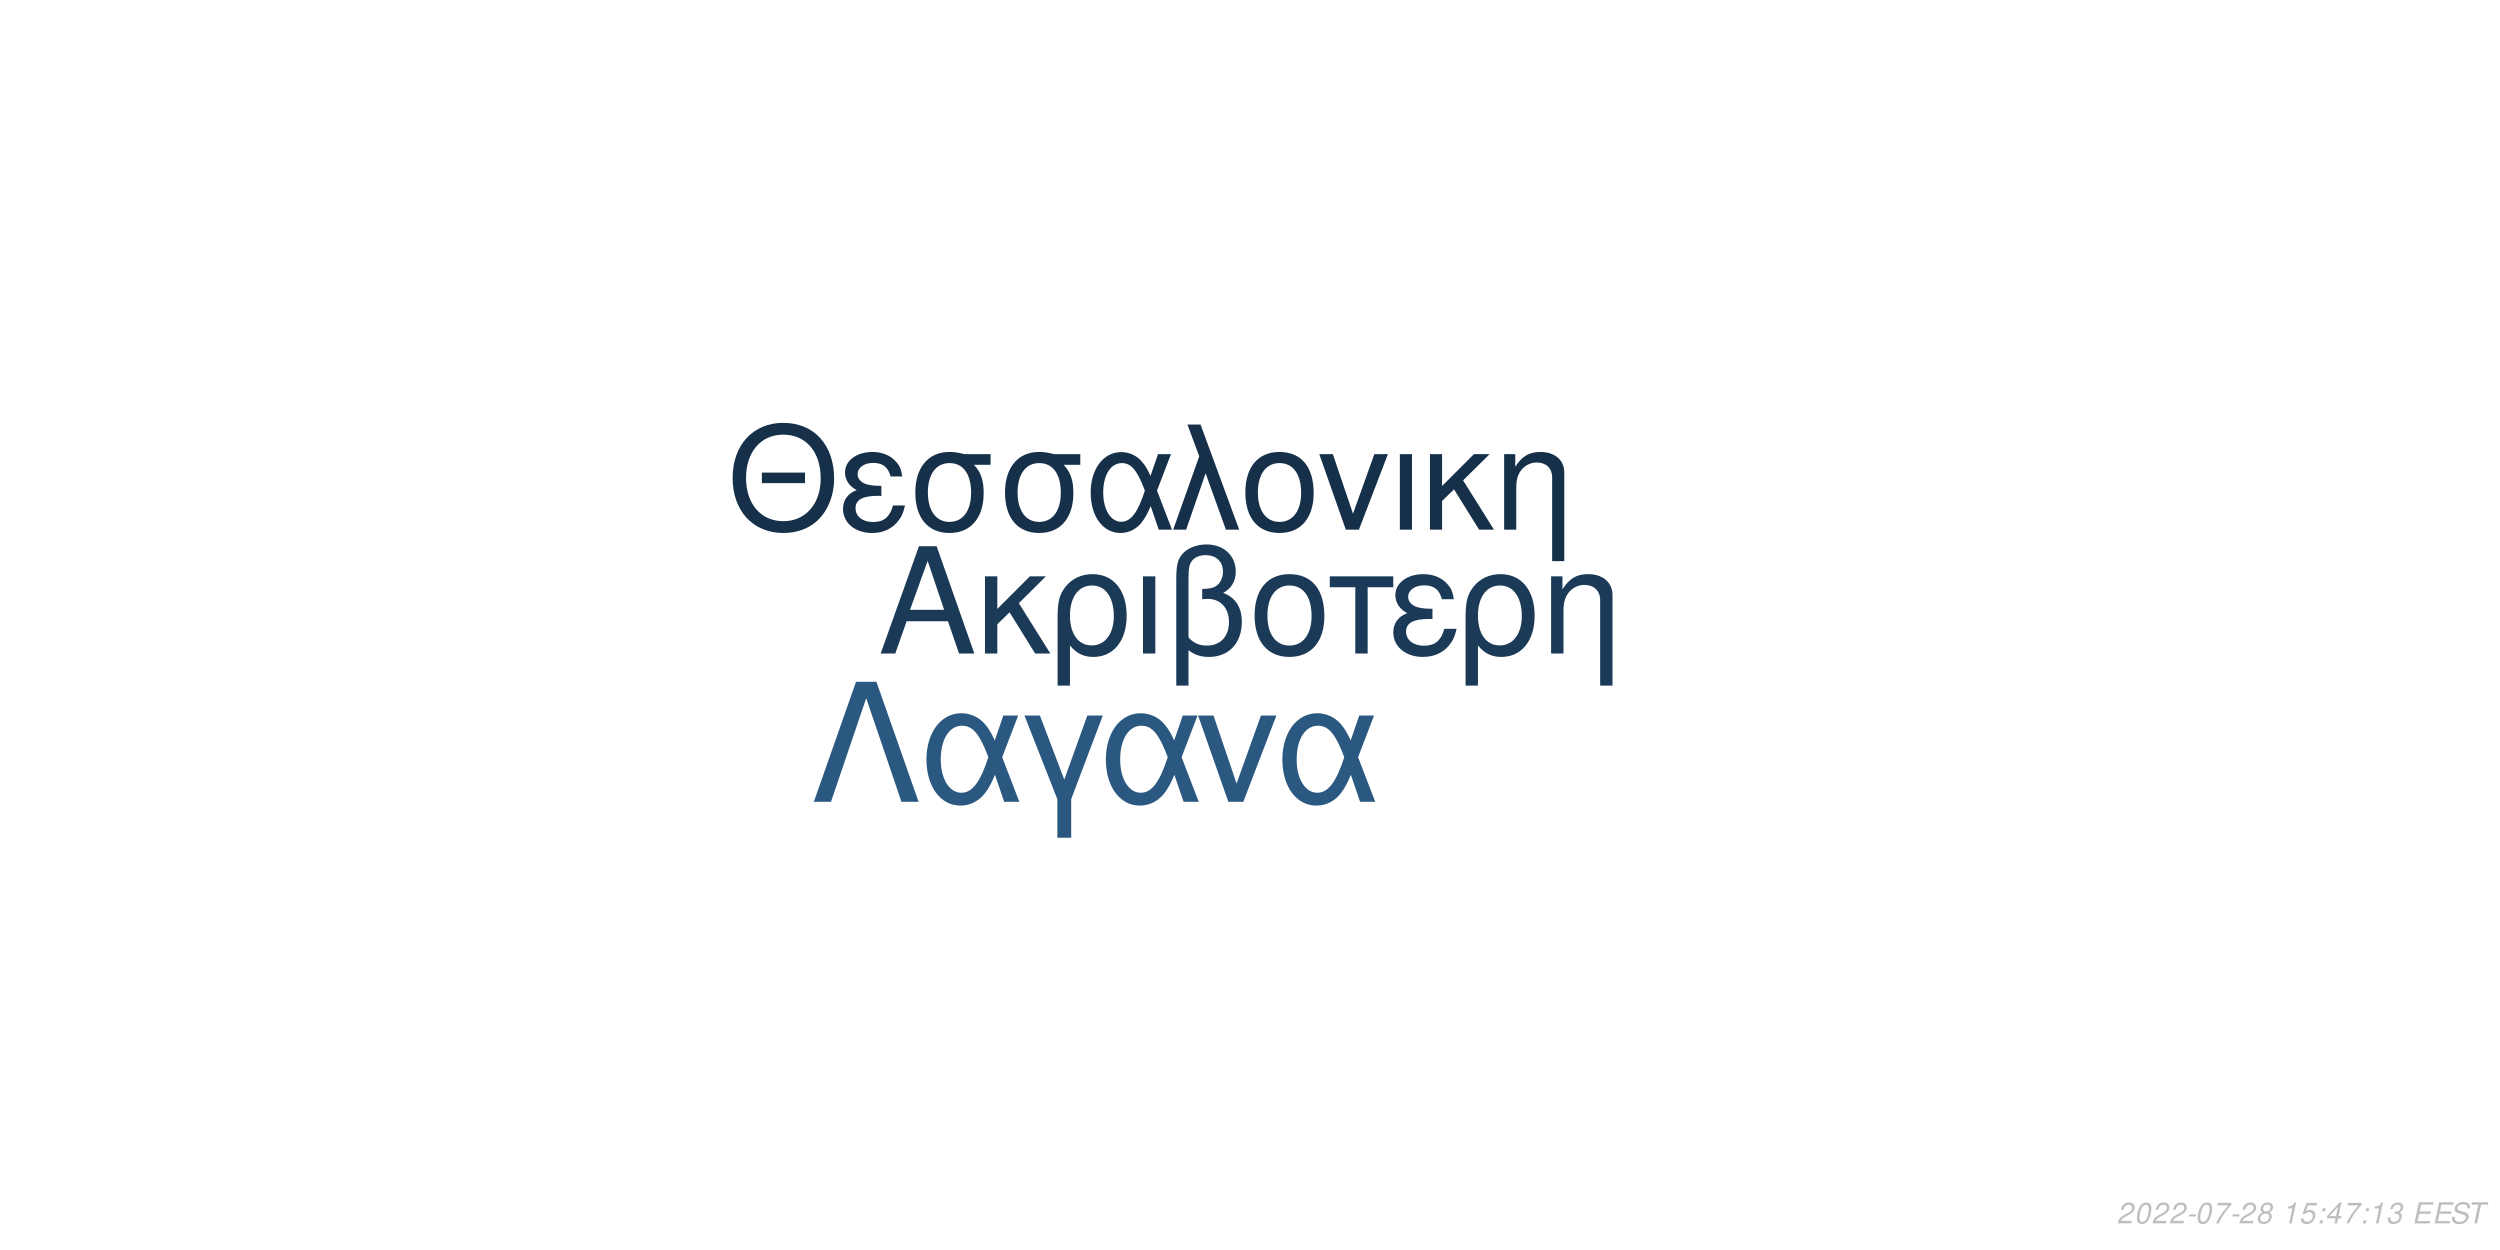
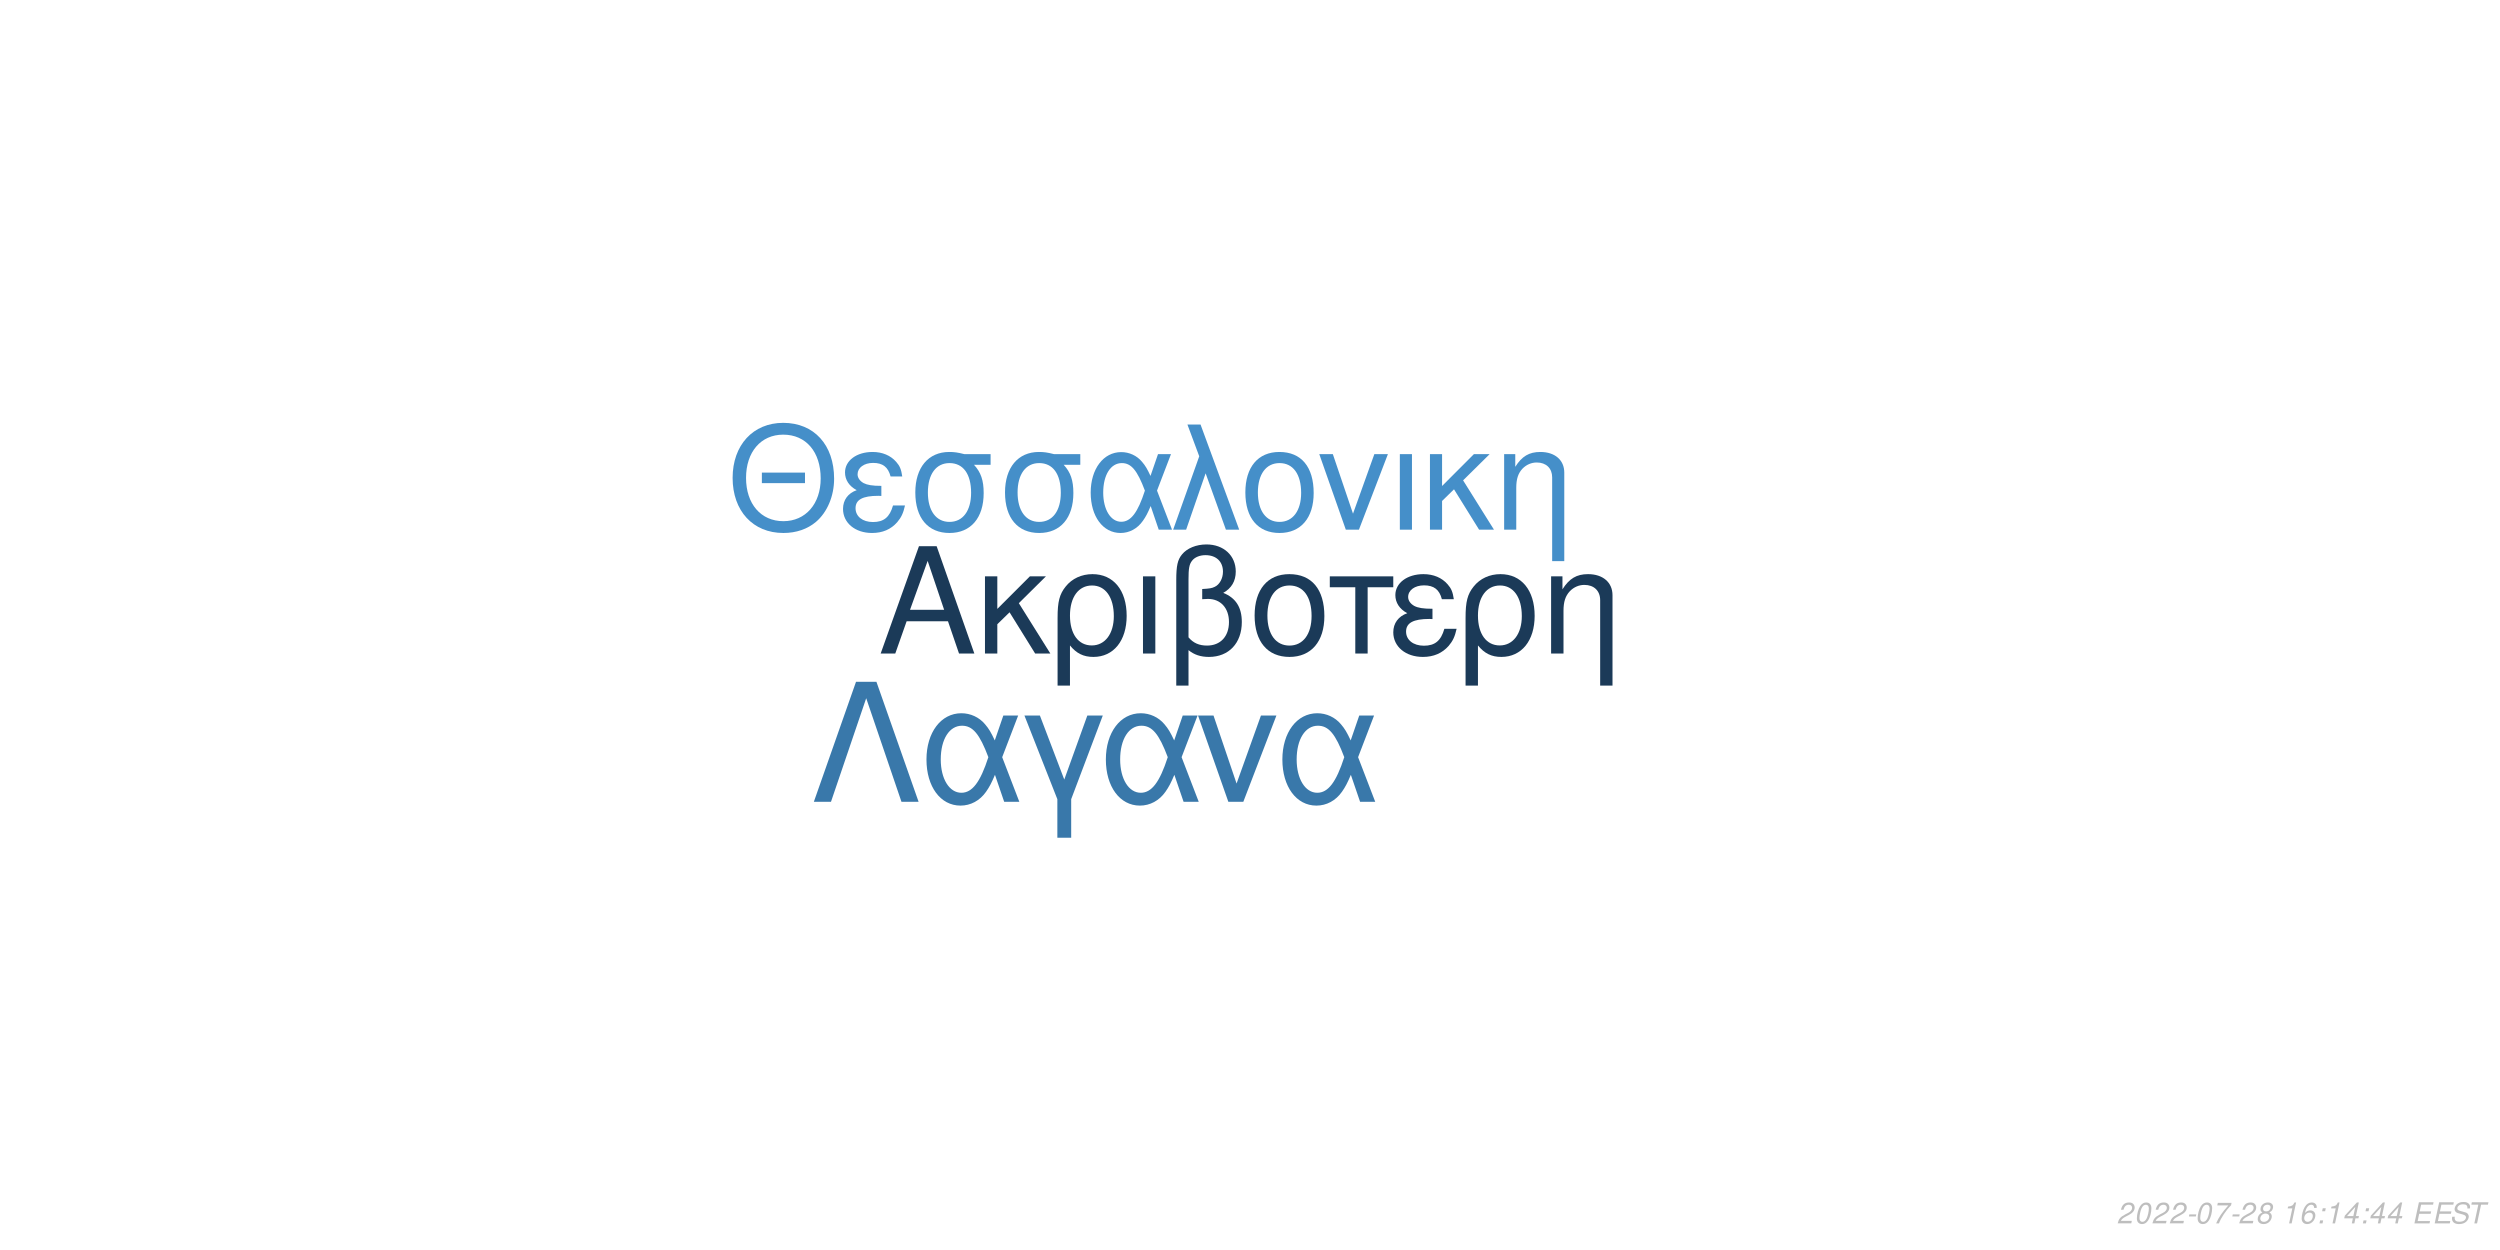
<svg xmlns="http://www.w3.org/2000/svg" xmlns:xlink="http://www.w3.org/1999/xlink" width="864pt" height="432pt" viewBox="0 0 864 432" version="1.1">
  <defs>
    <g>
      <symbol overflow="visible" id="glyph0-0">
        <path style="stroke:none;" d="" />
      </symbol>
      <symbol overflow="visible" id="glyph0-1">
        <path style="stroke:none;" d="M 24.125 -11.141 L 27.938 0 L 33.234 0 L 20.203 -37.094 L 14.094 -37.094 L 0.859 0 L 5.906 0 L 9.828 -11.141 Z M 22.797 -15.109 L 11 -15.109 L 17.094 -32.016 Z M 22.797 -15.109 " />
      </symbol>
      <symbol overflow="visible" id="glyph0-2">
        <path style="stroke:none;" d="M 7.172 -15.422 L 7.172 -26.672 L 2.906 -26.672 L 2.906 0 L 7.172 0 L 7.172 -10.125 L 11.406 -14.25 L 20.25 0 L 25.5 0 L 14.609 -17.406 L 23.969 -26.672 L 18.422 -26.672 Z M 7.172 -15.422 " />
      </symbol>
      <symbol overflow="visible" id="glyph0-3">
        <path style="stroke:none;" d="M 3 11.094 L 7.281 11.094 L 7.281 -2.797 C 9.516 -0.047 11.953 1.172 15.375 1.172 C 22.344 1.172 26.875 -4.422 26.875 -13.031 C 26.875 -21.891 22.297 -27.438 15.062 -27.438 C 11.297 -27.438 7.984 -25.906 5.797 -23.156 C 3.672 -20.516 3 -17.969 3 -12.359 Z M 14.906 -23.516 C 19.547 -23.516 22.438 -19.438 22.438 -12.922 C 22.438 -6.812 19.391 -2.797 14.812 -2.797 C 10.172 -2.797 7.281 -6.766 7.281 -13.125 C 7.281 -19.484 10.234 -23.516 14.906 -23.516 Z M 14.906 -23.516 " />
      </symbol>
      <symbol overflow="visible" id="glyph0-4">
        <path style="stroke:none;" d="M 3.516 0 L 7.781 0 L 7.781 -26.672 L 3.516 -26.672 Z M 3.516 0 " />
      </symbol>
      <symbol overflow="visible" id="glyph0-5">
        <path style="stroke:none;" d="M 4.016 11.094 L 8.25 11.094 L 8.25 -1.172 C 10.172 0.406 12.422 1.172 15.312 1.172 C 22.188 1.172 26.672 -3.609 26.672 -10.891 C 26.672 -15.984 24.578 -19.234 20.25 -20.969 C 23.109 -22.547 24.578 -25.031 24.578 -28.344 C 24.578 -33.844 20.406 -37.703 14.453 -37.703 C 10.938 -37.703 7.734 -36.391 6 -34.25 C 4.484 -32.422 4.016 -30.328 4.016 -25.391 Z M 8.25 -25.656 C 8.25 -29.359 8.5 -30.844 9.469 -32.062 C 10.375 -33.281 12.156 -34 14.094 -34 C 17.812 -34 20.156 -31.812 20.156 -28.297 C 20.156 -25.953 18.984 -23.812 17.297 -23.047 C 16.281 -22.547 15.469 -22.438 12.984 -22.297 L 12.984 -18.781 C 13.734 -18.828 14.344 -18.875 14.969 -18.875 C 19.344 -18.875 22.234 -15.719 22.234 -10.891 C 22.234 -5.906 19.281 -2.75 14.656 -2.75 C 11.953 -2.75 9.922 -3.609 8.25 -5.594 Z M 8.25 -25.656 " />
      </symbol>
      <symbol overflow="visible" id="glyph0-6">
        <path style="stroke:none;" d="M 14.094 -27.438 C 6.562 -27.438 2.094 -22.094 2.094 -13.125 C 2.094 -4.125 6.562 1.172 14.141 1.172 C 21.672 1.172 26.203 -4.172 26.203 -12.922 C 26.203 -22.188 21.828 -27.438 14.094 -27.438 Z M 14.141 -23.516 C 18.938 -23.516 21.781 -19.594 21.781 -12.984 C 21.781 -6.672 18.828 -2.75 14.141 -2.75 C 9.422 -2.75 6.516 -6.672 6.516 -13.125 C 6.516 -19.594 9.422 -23.516 14.141 -23.516 Z M 14.141 -23.516 " />
      </symbol>
      <symbol overflow="visible" id="glyph0-7">
        <path style="stroke:none;" d="M 7.891 0 L 12.156 0 L 12.156 -22.906 L 21.016 -22.906 L 21.016 -26.672 L -0.922 -26.672 L -0.922 -22.906 L 7.891 -22.906 Z M 7.891 0 " />
      </symbol>
      <symbol overflow="visible" id="glyph0-8">
        <path style="stroke:none;" d="M 14.562 -15.469 C 11.344 -15.469 9.562 -15.781 8.297 -16.438 C 6.922 -17.203 6.156 -18.328 6.156 -19.547 C 6.156 -21.891 8.453 -23.562 11.656 -23.562 C 15.062 -23.562 16.953 -22.094 17.812 -18.781 L 21.938 -18.781 C 21.578 -21.266 21.062 -22.5 19.797 -23.922 C 17.812 -26.203 14.906 -27.438 11.453 -27.438 C 5.797 -27.438 1.734 -24.375 1.734 -20.203 C 1.734 -17.609 3.156 -15.375 5.859 -13.938 C 2.797 -12.875 1.016 -10.484 1.016 -7.328 C 1.016 -2.391 5.297 1.172 11.25 1.172 C 14.969 1.172 17.906 -0.109 20.156 -2.641 C 21.578 -4.328 22.297 -5.797 22.906 -8.547 L 18.672 -8.547 C 17.5 -4.422 15.422 -2.703 11.609 -2.703 C 7.938 -2.703 5.438 -4.688 5.438 -7.578 C 5.438 -10.578 7.938 -11.953 13.484 -11.953 C 13.641 -11.953 14.094 -11.953 14.562 -11.906 Z M 14.562 -15.469 " />
      </symbol>
      <symbol overflow="visible" id="glyph0-9">
        <path style="stroke:none;" d="M 3.562 -26.672 L 3.562 0 L 7.844 0 L 7.844 -14.703 C 7.844 -17.906 8.5 -19.891 10.031 -21.531 C 11.406 -22.953 13.188 -23.719 15.062 -23.719 C 18.375 -23.719 20.516 -21.672 20.516 -18.469 L 20.516 11.094 L 24.781 11.094 L 24.781 -20.156 C 24.781 -24.578 21.469 -27.438 16.328 -27.438 C 12.359 -27.438 9.828 -25.906 7.484 -22.188 L 7.484 -26.672 Z M 3.562 -26.672 " />
      </symbol>
      <symbol overflow="visible" id="glyph1-0">
        <path style="stroke:none;" d="" />
      </symbol>
      <symbol overflow="visible" id="glyph1-1">
        <path style="stroke:none;" d="M 26.859 -19.734 L 11.953 -19.734 L 11.953 -16.094 L 26.859 -16.094 Z M 19.328 -36.922 C 8.922 -36.922 1.844 -29.25 1.844 -17.891 C 1.844 -6.484 8.875 1.141 19.391 1.141 C 23.812 1.141 27.703 -0.203 30.641 -2.688 C 34.578 -6.031 36.922 -11.656 36.922 -17.594 C 36.922 -29.297 30 -36.922 19.328 -36.922 Z M 19.328 -32.844 C 27.203 -32.844 32.281 -26.906 32.281 -17.688 C 32.281 -8.922 27.062 -2.938 19.391 -2.938 C 11.609 -2.938 6.484 -8.922 6.484 -17.891 C 6.484 -26.859 11.609 -32.844 19.328 -32.844 Z M 19.328 -32.844 " />
      </symbol>
      <symbol overflow="visible" id="glyph1-2">
        <path style="stroke:none;" d="M 14.25 -15.141 C 11.109 -15.141 9.375 -15.453 8.125 -16.094 C 6.781 -16.844 6.031 -17.938 6.031 -19.141 C 6.031 -21.422 8.266 -23.078 11.406 -23.078 C 14.75 -23.078 16.594 -21.625 17.438 -18.391 L 21.469 -18.391 C 21.125 -20.828 20.625 -22.031 19.391 -23.422 C 17.438 -25.656 14.594 -26.859 11.219 -26.859 C 5.688 -26.859 1.688 -23.875 1.688 -19.781 C 1.688 -17.234 3.094 -15.047 5.734 -13.656 C 2.734 -12.609 1 -10.266 1 -7.172 C 1 -2.344 5.188 1.141 11.016 1.141 C 14.656 1.141 17.547 -0.094 19.734 -2.594 C 21.125 -4.234 21.828 -5.688 22.422 -8.375 L 18.281 -8.375 C 17.141 -4.328 15.094 -2.641 11.359 -2.641 C 7.766 -2.641 5.328 -4.578 5.328 -7.422 C 5.328 -10.359 7.766 -11.703 13.203 -11.703 C 13.359 -11.703 13.797 -11.703 14.25 -11.656 Z M 14.25 -15.141 " />
      </symbol>
      <symbol overflow="visible" id="glyph1-3">
        <path style="stroke:none;" d="M 29 -26.109 L 19.938 -26.109 C 17.594 -26.703 16.438 -26.859 14.703 -26.859 C 7.469 -26.859 2.984 -21.469 2.984 -12.859 C 2.984 -4.031 7.375 1.141 14.797 1.141 C 22.172 1.141 26.609 -4.078 26.609 -12.656 C 26.609 -17.047 25.656 -19.828 23.266 -22.422 L 29 -22.422 Z M 14.797 -23.016 C 19.531 -23.016 22.266 -19.234 22.266 -12.75 C 22.266 -6.531 19.438 -2.688 14.797 -2.688 C 10.172 -2.688 7.328 -6.531 7.328 -12.859 C 7.328 -19.188 10.172 -23.016 14.797 -23.016 Z M 14.797 -23.016 " />
      </symbol>
      <symbol overflow="visible" id="glyph1-4">
        <path style="stroke:none;" d="M 29.344 -26.109 L 24.859 -26.109 L 22.266 -18.578 C 21.125 -21.031 20.484 -22.125 19.328 -23.469 C 17.547 -25.609 14.906 -26.812 12.156 -26.812 C 5.984 -26.812 1.594 -20.984 1.594 -12.812 C 1.594 -4.578 5.828 1.141 11.906 1.141 C 14.953 1.141 17.734 -0.344 19.625 -3.047 C 20.672 -4.531 21.281 -5.688 22.328 -8.172 L 25.109 0 L 29.703 0 L 24.516 -13.5 Z M 20.328 -13.5 C 17.891 -5.922 15.453 -2.734 12.156 -2.734 C 8.516 -2.734 5.922 -6.922 5.922 -12.812 C 5.922 -18.938 8.516 -23.016 12.359 -23.016 C 15.594 -23.016 17.688 -20.531 20.328 -13.5 Z M 20.328 -13.5 " />
      </symbol>
      <symbol overflow="visible" id="glyph1-5">
        <path style="stroke:none;" d="M 1.094 0 L 5.578 0 L 12.312 -19.484 L 19.328 0 L 23.922 0 L 10.562 -36.328 L 6.031 -36.328 L 10.109 -25.359 Z M 1.094 0 " />
      </symbol>
      <symbol overflow="visible" id="glyph1-6">
        <path style="stroke:none;" d="M 13.797 -26.859 C 6.422 -26.859 2.047 -21.625 2.047 -12.859 C 2.047 -4.031 6.422 1.141 13.859 1.141 C 21.234 1.141 25.656 -4.078 25.656 -12.656 C 25.656 -21.719 21.375 -26.859 13.797 -26.859 Z M 13.859 -23.016 C 18.531 -23.016 21.328 -19.188 21.328 -12.703 C 21.328 -6.531 18.438 -2.688 13.859 -2.688 C 9.219 -2.688 6.375 -6.531 6.375 -12.859 C 6.375 -19.188 9.219 -23.016 13.859 -23.016 Z M 13.859 -23.016 " />
      </symbol>
      <symbol overflow="visible" id="glyph1-7">
        <path style="stroke:none;" d="M 14.297 0 L 24.312 -26.109 L 19.625 -26.109 L 12.25 -5.531 L 5.281 -26.109 L 0.594 -26.109 L 9.766 0 Z M 14.297 0 " />
      </symbol>
      <symbol overflow="visible" id="glyph1-8">
        <path style="stroke:none;" d="M 3.438 0 L 7.625 0 L 7.625 -26.109 L 3.438 -26.109 Z M 3.438 0 " />
      </symbol>
      <symbol overflow="visible" id="glyph1-9">
        <path style="stroke:none;" d="M 7.031 -15.094 L 7.031 -26.109 L 2.844 -26.109 L 2.844 0 L 7.031 0 L 7.031 -9.922 L 11.156 -13.953 L 19.828 0 L 24.969 0 L 14.297 -17.047 L 23.469 -26.109 L 18.031 -26.109 Z M 7.031 -15.094 " />
      </symbol>
      <symbol overflow="visible" id="glyph1-10">
        <path style="stroke:none;" d="M 3.484 -26.109 L 3.484 0 L 7.672 0 L 7.672 -14.406 C 7.672 -17.547 8.328 -19.484 9.812 -21.078 C 11.156 -22.469 12.906 -23.219 14.75 -23.219 C 17.984 -23.219 20.078 -21.234 20.078 -18.094 L 20.078 10.859 L 24.266 10.859 L 24.266 -19.734 C 24.266 -24.062 21.031 -26.859 16 -26.859 C 12.109 -26.859 9.609 -25.359 7.328 -21.719 L 7.328 -26.109 Z M 3.484 -26.109 " />
      </symbol>
      <symbol overflow="visible" id="glyph2-0">
        <path style="stroke:none;" d="" />
      </symbol>
      <symbol overflow="visible" id="glyph2-1">
        <path style="stroke:none;" d="M 22.531 -41.484 L 15.484 -41.484 L 0.906 0 L 6.828 0 L 19 -35.797 L 31.188 0 L 37.109 0 Z M 22.531 -41.484 " />
      </symbol>
      <symbol overflow="visible" id="glyph2-2">
        <path style="stroke:none;" d="M 33.516 -29.812 L 28.391 -29.812 L 25.438 -21.219 C 24.125 -24.016 23.391 -25.266 22.078 -26.797 C 20.031 -29.25 17.016 -30.609 13.891 -30.609 C 6.828 -30.609 1.828 -23.953 1.828 -14.625 C 1.828 -5.234 6.656 1.312 13.594 1.312 C 17.078 1.312 20.266 -0.391 22.422 -3.469 C 23.609 -5.172 24.297 -6.484 25.5 -9.328 L 28.688 0 L 33.922 0 L 28 -15.422 Z M 23.219 -15.422 C 20.422 -6.766 17.641 -3.125 13.891 -3.125 C 9.734 -3.125 6.766 -7.906 6.766 -14.625 C 6.766 -21.625 9.734 -26.297 14.109 -26.297 C 17.812 -26.297 20.203 -23.453 23.219 -15.422 Z M 23.219 -15.422 " />
      </symbol>
      <symbol overflow="visible" id="glyph2-3">
        <path style="stroke:none;" d="M 12.062 12.406 L 16.844 12.406 L 16.844 -0.906 L 27.766 -29.812 L 22.422 -29.812 L 14.453 -7.688 L 6.031 -29.812 L 0.688 -29.812 L 12.062 -0.906 Z M 12.062 12.406 " />
      </symbol>
      <symbol overflow="visible" id="glyph2-4">
        <path style="stroke:none;" d="M 16.328 0 L 27.766 -29.812 L 22.422 -29.812 L 14 -6.312 L 6.031 -29.812 L 0.688 -29.812 L 11.156 0 Z M 16.328 0 " />
      </symbol>
      <symbol overflow="visible" id="glyph3-0">
        <path style="stroke:none;" d="" />
      </symbol>
      <symbol overflow="visible" id="glyph3-1">
        <path style="stroke:none;" d="M 5.234 -0.875 L 1.469 -0.875 C 1.641 -1.375 2.203 -1.891 3.109 -2.344 L 4.234 -2.938 C 5.562 -3.625 6.219 -4.469 6.219 -5.484 C 6.219 -5.938 6.062 -6.359 5.797 -6.656 C 5.469 -7.047 4.984 -7.234 4.312 -7.234 C 2.766 -7.234 1.891 -6.453 1.484 -4.734 L 2.375 -4.734 C 2.484 -5.188 2.609 -5.484 2.797 -5.75 C 3.094 -6.203 3.609 -6.453 4.188 -6.453 C 4.891 -6.453 5.344 -6.031 5.344 -5.375 C 5.344 -4.703 4.859 -4.094 4.016 -3.656 L 2.984 -3.125 C 1.234 -2.188 0.797 -1.656 0.344 -0.016 L 5.047 -0.016 Z M 5.234 -0.875 " />
      </symbol>
      <symbol overflow="visible" id="glyph3-2">
        <path style="stroke:none;" d="M 4.203 -7.234 C 3.375 -7.234 2.688 -6.812 2.125 -5.984 C 1.484 -5.047 0.984 -3.188 0.984 -1.734 C 0.984 -1.109 1.172 -0.562 1.484 -0.266 C 1.797 0.047 2.281 0.234 2.766 0.234 C 3.625 0.234 4.281 -0.156 4.859 -1.016 C 5.516 -1.953 6 -3.797 6 -5.266 C 6 -6.5 5.328 -7.234 4.203 -7.234 Z M 4.094 -6.453 C 4.734 -6.453 5.125 -5.984 5.125 -5.156 C 5.125 -4.203 4.781 -2.625 4.406 -1.812 C 3.984 -0.938 3.516 -0.547 2.875 -0.547 C 2.25 -0.547 1.875 -1.031 1.875 -1.828 C 1.875 -2.797 2.203 -4.344 2.594 -5.203 C 2.984 -6.047 3.453 -6.453 4.094 -6.453 Z M 4.094 -6.453 " />
      </symbol>
      <symbol overflow="visible" id="glyph3-3">
        <path style="stroke:none;" d="M 3.516 -3.125 L 1.125 -3.125 L 0.969 -2.406 L 3.359 -2.406 Z M 3.516 -3.125 " />
      </symbol>
      <symbol overflow="visible" id="glyph3-4">
        <path style="stroke:none;" d="M 6.703 -7.094 L 1.953 -7.094 L 1.766 -6.219 L 5.594 -6.219 C 3.344 -3.688 2.266 -2.109 1.375 0 L 2.344 0 C 3.031 -1.906 4.828 -4.594 6.547 -6.281 Z M 6.703 -7.094 " />
      </symbol>
      <symbol overflow="visible" id="glyph3-5">
        <path style="stroke:none;" d="M 4.766 -3.797 C 5.078 -3.969 5.234 -4.078 5.438 -4.234 C 5.812 -4.594 6.062 -5.172 6.062 -5.734 C 6.062 -6.625 5.344 -7.234 4.266 -7.234 C 2.812 -7.234 1.703 -6.219 1.703 -4.875 C 1.703 -4.406 1.875 -4.125 2.359 -3.812 C 1.297 -3.312 0.75 -2.516 0.75 -1.469 C 0.75 -0.438 1.547 0.234 2.812 0.234 C 3.656 0.234 4.359 -0.094 4.938 -0.734 C 5.359 -1.234 5.609 -1.859 5.609 -2.438 C 5.609 -3.047 5.312 -3.516 4.766 -3.797 Z M 4.109 -6.453 C 4.797 -6.453 5.188 -6.125 5.188 -5.578 C 5.188 -5.266 5.062 -4.922 4.859 -4.672 C 4.562 -4.312 4.188 -4.156 3.656 -4.156 C 2.984 -4.156 2.594 -4.453 2.594 -4.984 C 2.594 -5.859 3.203 -6.453 4.109 -6.453 Z M 3.453 -3.406 C 4.234 -3.406 4.734 -2.984 4.734 -2.312 C 4.734 -1.312 3.922 -0.547 2.875 -0.547 C 2.125 -0.547 1.625 -0.969 1.625 -1.625 C 1.625 -2.609 2.438 -3.406 3.453 -3.406 Z M 3.453 -3.406 " />
      </symbol>
      <symbol overflow="visible" id="glyph3-6">
        <path style="stroke:none;" d="" />
      </symbol>
      <symbol overflow="visible" id="glyph3-7">
        <path style="stroke:none;" d="M 3.703 -5.188 L 2.594 0 L 3.469 0 L 5.016 -7.234 L 4.438 -7.234 C 3.906 -6.156 3.688 -6.016 2.234 -5.812 L 2.109 -5.188 Z M 3.703 -5.188 " />
      </symbol>
      <symbol overflow="visible" id="glyph3-8">
-         <path style="stroke:none;" d="M 6.297 -7.094 L 2.594 -7.094 L 1.234 -3.234 L 2.047 -3.234 C 2.656 -3.766 2.938 -3.906 3.531 -3.906 C 4.328 -3.906 4.797 -3.453 4.797 -2.688 C 4.797 -1.438 3.969 -0.547 2.828 -0.547 C 2.031 -0.547 1.609 -0.938 1.578 -1.734 L 0.703 -1.734 L 0.703 -1.516 C 0.703 -0.938 0.844 -0.547 1.188 -0.266 C 1.562 0.062 2.078 0.234 2.703 0.234 C 3.656 0.234 4.391 -0.156 4.984 -0.922 C 5.422 -1.5 5.672 -2.234 5.672 -2.953 C 5.672 -4 4.938 -4.672 3.812 -4.672 C 3.328 -4.672 2.906 -4.547 2.406 -4.234 L 3.109 -6.219 L 6.109 -6.219 Z M 6.297 -7.094 " />
+         <path style="stroke:none;" d="M 6.125 -5.344 L 6.141 -5.625 C 6.141 -6.609 5.453 -7.234 4.391 -7.234 C 3.438 -7.234 2.641 -6.719 2.016 -5.703 C 1.422 -4.781 0.938 -2.953 0.938 -1.688 C 0.938 -0.516 1.688 0.234 2.859 0.234 C 3.703 0.234 4.438 -0.156 5 -0.875 C 5.406 -1.422 5.672 -2.156 5.672 -2.766 C 5.672 -3.812 4.969 -4.5 3.906 -4.5 C 3.234 -4.5 2.672 -4.234 2.094 -3.625 C 2.406 -5.375 3.234 -6.453 4.25 -6.453 C 4.703 -6.453 5.062 -6.234 5.172 -5.844 C 5.203 -5.719 5.234 -5.578 5.25 -5.344 Z M 3.656 -3.734 C 4.344 -3.734 4.797 -3.281 4.797 -2.625 C 4.797 -1.469 3.984 -0.547 2.984 -0.547 C 2.297 -0.547 1.812 -1.047 1.812 -1.766 C 1.812 -2.859 2.625 -3.734 3.656 -3.734 Z M 3.656 -3.734 " />
      </symbol>
      <symbol overflow="visible" id="glyph3-9">
        <path style="stroke:none;" d="M 2.359 -1.031 L 1.312 -1.031 L 1.094 0 L 2.141 0 Z M 3.266 -5.234 L 2.219 -5.234 L 2 -4.203 L 3.047 -4.203 Z M 3.266 -5.234 " />
      </symbol>
      <symbol overflow="visible" id="glyph3-10">
        <path style="stroke:none;" d="M 3.625 -1.75 L 3.266 0 L 4.141 0 L 4.516 -1.75 L 5.562 -1.75 L 5.734 -2.531 L 4.688 -2.531 L 5.688 -7.234 L 5.016 -7.234 L 0.844 -2.672 L 0.641 -1.75 Z M 3.797 -2.531 L 1.594 -2.531 L 4.469 -5.703 Z M 3.797 -2.531 " />
      </symbol>
      <symbol overflow="visible" id="glyph3-11">
-         <path style="stroke:none;" d="M 2.922 -3.312 C 3.125 -3.344 3.234 -3.344 3.375 -3.344 C 4.203 -3.344 4.688 -3 4.688 -2.406 C 4.688 -1.312 3.906 -0.547 2.781 -0.547 C 2.047 -0.547 1.594 -0.938 1.594 -1.562 C 1.594 -1.719 1.609 -1.844 1.656 -2.094 L 0.766 -2.094 C 0.734 -1.797 0.719 -1.641 0.719 -1.469 C 0.719 -0.375 1.406 0.234 2.641 0.234 C 3.547 0.234 4.297 -0.078 4.812 -0.656 C 5.266 -1.156 5.562 -1.875 5.562 -2.547 C 5.562 -3.125 5.344 -3.453 4.797 -3.734 C 5.641 -4.234 6.016 -4.844 6.016 -5.734 C 6.016 -6.656 5.312 -7.234 4.203 -7.234 C 3.375 -7.234 2.672 -6.938 2.188 -6.375 C 1.891 -6.031 1.703 -5.641 1.516 -4.906 L 2.391 -4.906 C 2.5 -5.359 2.594 -5.594 2.734 -5.812 C 3.047 -6.234 3.516 -6.453 4.078 -6.453 C 4.734 -6.453 5.141 -6.125 5.141 -5.578 C 5.141 -5.188 5.016 -4.797 4.797 -4.547 C 4.516 -4.234 4 -4.062 3.266 -4.062 L 3.078 -4.062 Z M 2.922 -3.312 " />
+         <path style="stroke:none;" d="M 2.547 -3.312 L 6.5 -3.312 L 6.688 -4.141 L 2.719 -4.141 L 3.219 -6.469 L 7.344 -6.469 L 7.516 -7.297 L 2.453 -7.297 L 0.906 0 L 6.125 0 L 6.297 -0.812 L 2.016 -0.812 Z M 2.547 -3.312 " />
      </symbol>
      <symbol overflow="visible" id="glyph3-12">
-         <path style="stroke:none;" d="M 2.547 -3.312 L 6.5 -3.312 L 6.688 -4.141 L 2.719 -4.141 L 3.219 -6.469 L 7.344 -6.469 L 7.516 -7.297 L 2.453 -7.297 L 0.906 0 L 6.125 0 L 6.297 -0.812 L 2.016 -0.812 Z M 2.547 -3.312 " />
+         <path style="stroke:none;" d="M 7.062 -5.156 C 7.125 -5.438 7.141 -5.562 7.141 -5.703 C 7.141 -6.156 6.938 -6.594 6.594 -6.891 C 6.188 -7.25 5.656 -7.406 4.875 -7.406 C 3.844 -7.406 3.047 -7.125 2.5 -6.562 C 2.094 -6.141 1.781 -5.438 1.781 -4.922 C 1.781 -4.297 2.219 -3.766 2.891 -3.562 L 4.594 -3.094 C 5.406 -2.859 5.734 -2.578 5.734 -2.094 C 5.734 -1.781 5.547 -1.406 5.266 -1.141 C 4.844 -0.766 4.266 -0.578 3.453 -0.578 C 2.328 -0.578 1.812 -0.984 1.812 -1.906 C 1.812 -2.047 1.812 -2.125 1.844 -2.312 L 0.984 -2.312 C 0.906 -2.062 0.891 -1.906 0.891 -1.688 C 0.891 -0.484 1.797 0.234 3.297 0.234 C 4.359 0.234 5.234 -0.062 5.812 -0.609 C 6.344 -1.078 6.688 -1.797 6.688 -2.375 C 6.688 -2.641 6.609 -2.906 6.453 -3.156 C 6.234 -3.5 5.938 -3.703 5.469 -3.828 L 3.75 -4.312 C 2.984 -4.547 2.734 -4.734 2.734 -5.188 C 2.734 -5.547 2.875 -5.844 3.188 -6.109 C 3.547 -6.438 4.031 -6.594 4.703 -6.594 C 5.266 -6.594 5.688 -6.484 5.906 -6.297 C 6.094 -6.125 6.219 -5.797 6.219 -5.516 C 6.219 -5.422 6.203 -5.344 6.188 -5.156 Z M 7.062 -5.156 " />
      </symbol>
      <symbol overflow="visible" id="glyph3-13">
-         <path style="stroke:none;" d="M 7.062 -5.156 C 7.125 -5.438 7.141 -5.562 7.141 -5.703 C 7.141 -6.156 6.938 -6.594 6.594 -6.891 C 6.188 -7.25 5.656 -7.406 4.875 -7.406 C 3.844 -7.406 3.047 -7.125 2.5 -6.562 C 2.094 -6.141 1.781 -5.438 1.781 -4.922 C 1.781 -4.297 2.219 -3.766 2.891 -3.562 L 4.594 -3.094 C 5.406 -2.859 5.734 -2.578 5.734 -2.094 C 5.734 -1.781 5.547 -1.406 5.266 -1.141 C 4.844 -0.766 4.266 -0.578 3.453 -0.578 C 2.328 -0.578 1.812 -0.984 1.812 -1.906 C 1.812 -2.047 1.812 -2.125 1.844 -2.312 L 0.984 -2.312 C 0.906 -2.062 0.891 -1.906 0.891 -1.688 C 0.891 -0.484 1.797 0.234 3.297 0.234 C 4.359 0.234 5.234 -0.062 5.812 -0.609 C 6.344 -1.078 6.688 -1.797 6.688 -2.375 C 6.688 -2.641 6.609 -2.906 6.453 -3.156 C 6.234 -3.5 5.938 -3.703 5.469 -3.828 L 3.75 -4.312 C 2.984 -4.547 2.734 -4.734 2.734 -5.188 C 2.734 -5.547 2.875 -5.844 3.188 -6.109 C 3.547 -6.438 4.031 -6.594 4.703 -6.594 C 5.266 -6.594 5.688 -6.484 5.906 -6.297 C 6.094 -6.125 6.219 -5.797 6.219 -5.516 C 6.219 -5.422 6.203 -5.344 6.188 -5.156 Z M 7.062 -5.156 " />
-       </symbol>
-       <symbol overflow="visible" id="glyph3-14">
        <path style="stroke:none;" d="M 4.938 -6.469 L 7.312 -6.469 L 7.484 -7.297 L 1.75 -7.297 L 1.578 -6.469 L 3.984 -6.469 L 2.609 0 L 3.547 0 Z M 4.938 -6.469 " />
      </symbol>
    </g>
  </defs>
  <g id="surface1">
    <rect x="0" y="0" width="864" height="432" style="fill:rgb(100%,100%,100%);fill-opacity:1;stroke:none;" />
-     <g style="fill:rgb(10.588%,22.745%,34.118%);fill-opacity:1;">
+     <g style="fill:rgb(10.588%,22.745%,34.51%);fill-opacity:1;">
      <use xlink:href="#glyph0-1" x="303.5" y="225.861" />
      <use xlink:href="#glyph0-2" x="337.5" y="225.861" />
      <use xlink:href="#glyph0-3" x="362.5" y="225.861" />
      <use xlink:href="#glyph0-4" x="391.5" y="225.861" />
      <use xlink:href="#glyph0-5" x="402.5" y="225.861" />
      <use xlink:href="#glyph0-6" x="431.5" y="225.861" />
      <use xlink:href="#glyph0-7" x="460.5" y="225.861" />
      <use xlink:href="#glyph0-8" x="480.5" y="225.861" />
      <use xlink:href="#glyph0-3" x="503.5" y="225.861" />
      <use xlink:href="#glyph0-9" x="532.5" y="225.861" />
    </g>
-     <g style="fill:rgb(8.627%,18.824%,29.02%);fill-opacity:1;">
+     <g style="fill:rgb(27.059%,56.078%,78.824%);fill-opacity:1;">
      <use xlink:href="#glyph1-1" x="251.348" y="183.058" />
      <use xlink:href="#glyph1-2" x="290.348" y="183.058" />
      <use xlink:href="#glyph1-3" x="313.348" y="183.058" />
      <use xlink:href="#glyph1-3" x="344.348" y="183.058" />
      <use xlink:href="#glyph1-4" x="375.348" y="183.058" />
      <use xlink:href="#glyph1-5" x="404.348" y="183.058" />
      <use xlink:href="#glyph1-6" x="428.348" y="183.058" />
      <use xlink:href="#glyph1-7" x="455.348" y="183.058" />
      <use xlink:href="#glyph1-8" x="480.348" y="183.058" />
      <use xlink:href="#glyph1-9" x="491.348" y="183.058" />
      <use xlink:href="#glyph1-10" x="516.348" y="183.058" />
    </g>
-     <g style="fill:rgb(16.471%,34.51%,50.196%);fill-opacity:1;">
+     <g style="fill:rgb(22.353%,47.059%,66.667%);fill-opacity:1;">
      <use xlink:href="#glyph2-1" x="280.359" y="277.105" />
      <use xlink:href="#glyph2-2" x="318.359" y="277.105" />
      <use xlink:href="#glyph2-3" x="353.359" y="277.105" />
      <use xlink:href="#glyph2-2" x="380.359" y="277.105" />
      <use xlink:href="#glyph2-4" x="413.359" y="277.105" />
      <use xlink:href="#glyph2-2" x="441.359" y="277.105" />
    </g>
    <g style="fill:rgb(74.51%,74.51%,74.51%);fill-opacity:1;">
      <use xlink:href="#glyph3-1" x="731.52" y="422.81" />
      <use xlink:href="#glyph3-2" x="737.52" y="422.81" />
      <use xlink:href="#glyph3-1" x="743.52" y="422.81" />
      <use xlink:href="#glyph3-1" x="749.52" y="422.81" />
      <use xlink:href="#glyph3-3" x="755.52" y="422.81" />
      <use xlink:href="#glyph3-2" x="758.52" y="422.81" />
      <use xlink:href="#glyph3-4" x="764.52" y="422.81" />
      <use xlink:href="#glyph3-3" x="770.52" y="422.81" />
      <use xlink:href="#glyph3-1" x="773.52" y="422.81" />
      <use xlink:href="#glyph3-5" x="779.52" y="422.81" />
      <use xlink:href="#glyph3-6" x="785.52" y="422.81" />
      <use xlink:href="#glyph3-7" x="788.52" y="422.81" />
      <use xlink:href="#glyph3-8" x="794.52" y="422.81" />
      <use xlink:href="#glyph3-9" x="800.52" y="422.81" />
-       <use xlink:href="#glyph3-10" x="803.52" y="422.81" />
-       <use xlink:href="#glyph3-4" x="809.52" y="422.81" />
+       <use xlink:href="#glyph3-7" x="803.52" y="422.81" />
+       <use xlink:href="#glyph3-10" x="809.52" y="422.81" />
      <use xlink:href="#glyph3-9" x="815.52" y="422.81" />
-       <use xlink:href="#glyph3-7" x="818.52" y="422.81" />
-       <use xlink:href="#glyph3-11" x="824.52" y="422.81" />
+       <use xlink:href="#glyph3-10" x="818.52" y="422.81" />
+       <use xlink:href="#glyph3-10" x="824.52" y="422.81" />
      <use xlink:href="#glyph3-6" x="830.52" y="422.81" />
-       <use xlink:href="#glyph3-12" x="833.52" y="422.81" />
-       <use xlink:href="#glyph3-12" x="840.52" y="422.81" />
-       <use xlink:href="#glyph3-13" x="846.52" y="422.81" />
-       <use xlink:href="#glyph3-14" x="852.52" y="422.81" />
+       <use xlink:href="#glyph3-11" x="833.52" y="422.81" />
+       <use xlink:href="#glyph3-11" x="840.52" y="422.81" />
+       <use xlink:href="#glyph3-12" x="846.52" y="422.81" />
+       <use xlink:href="#glyph3-13" x="852.52" y="422.81" />
    </g>
  </g>
</svg>
